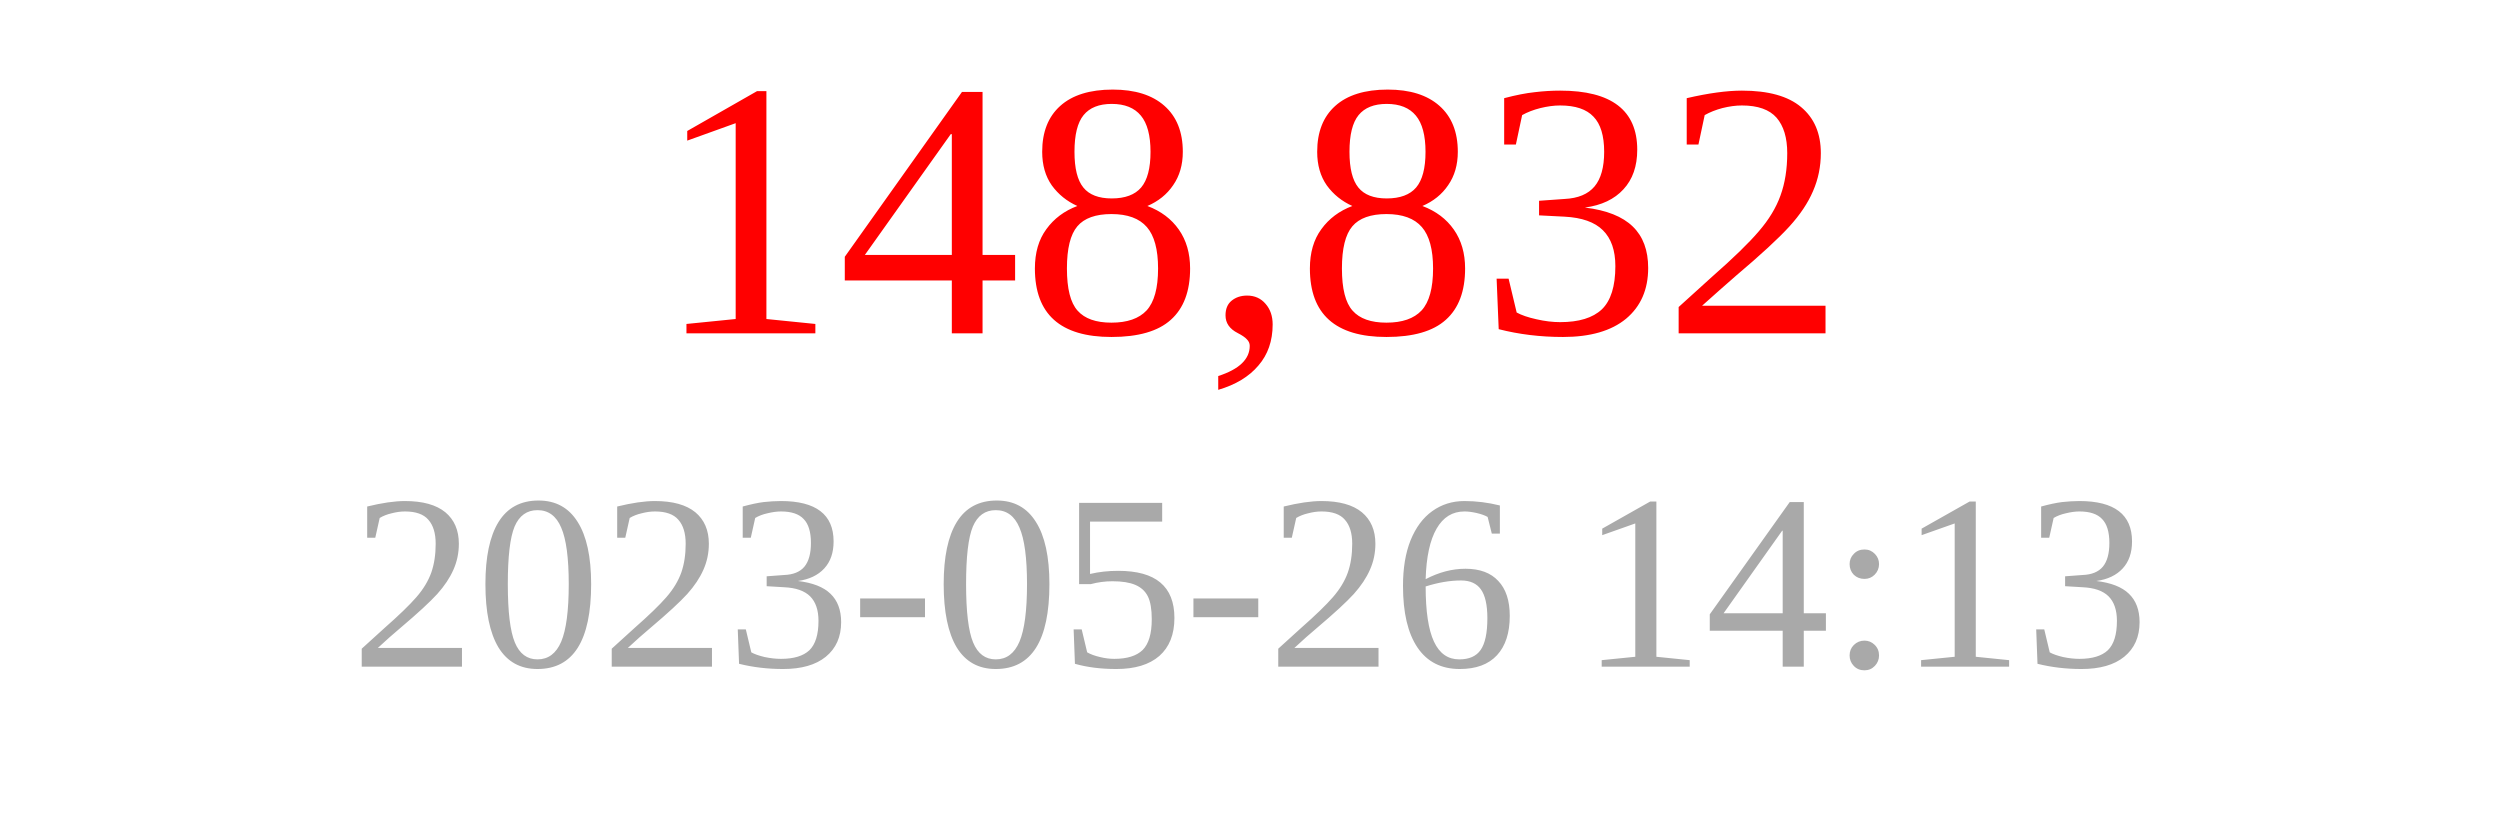
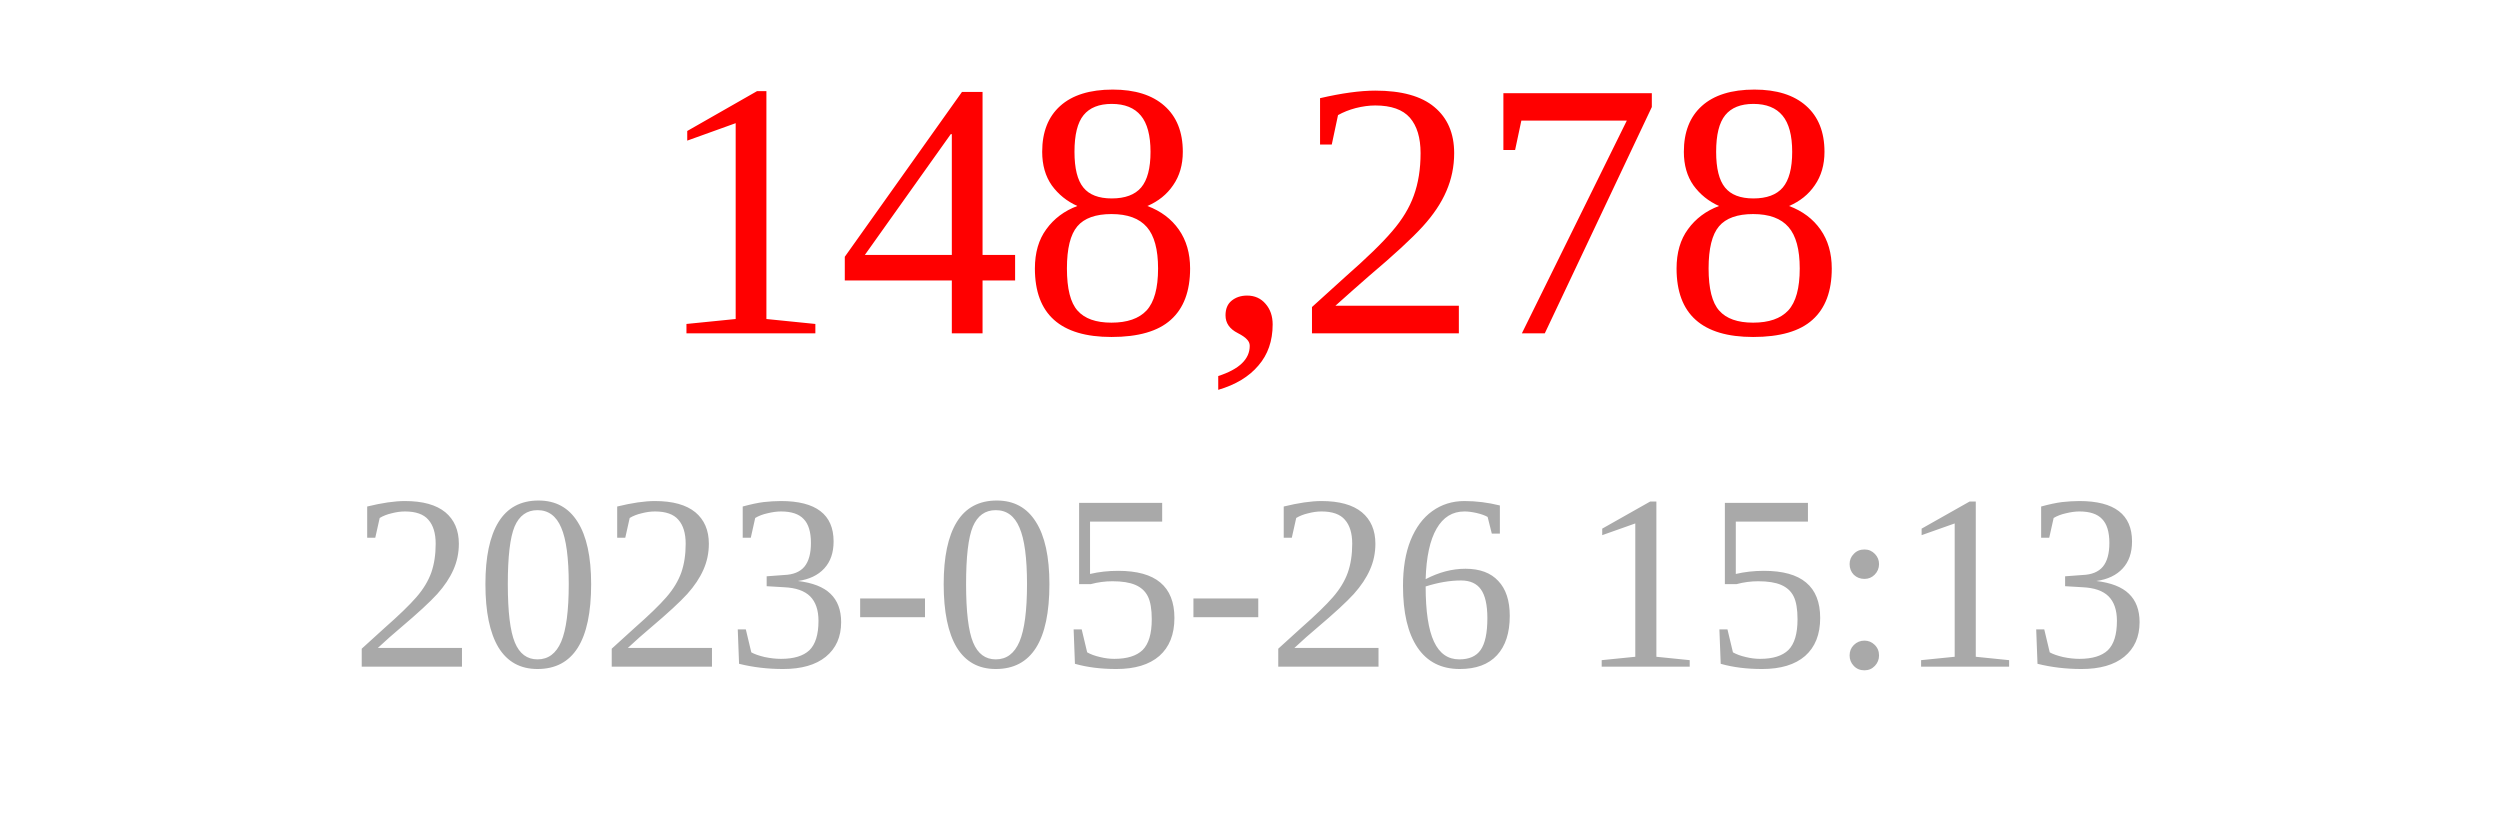
<svg xmlns="http://www.w3.org/2000/svg" width="150" height="50">
-   <text x="75" y="20" font-size="22" fill="red" text-anchor="middle">148,832</text>
-   <text x="75" y="40" font-size="15" fill="darkgray" text-anchor="middle">2023-05-26 14:13</text>
+   <text x="75" y="20" font-size="22" fill="red" text-anchor="middle">148,278</text>
+   <text x="75" y="40" font-size="15" fill="darkgray" text-anchor="middle">2023-05-26 15:13</text>
</svg>
